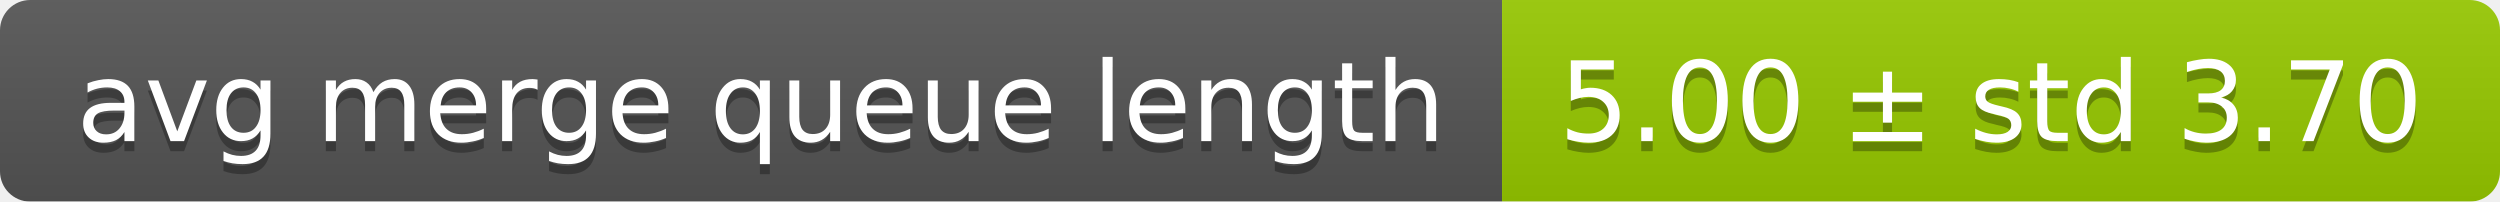
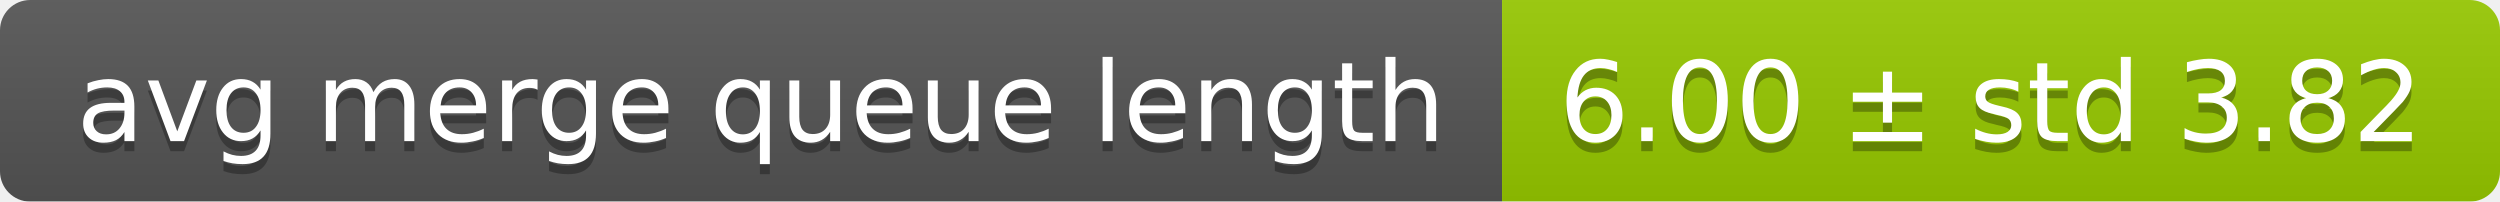
<svg xmlns="http://www.w3.org/2000/svg" width="248" height="20">
  <linearGradient id="smooth" x2="0" y2="100%">
    <stop offset="0" stop-color="#bbb" stop-opacity=".1" />
    <stop offset="1" stop-opacity=".1" />
  </linearGradient>
  <mask id="round">
    <rect width="248" height="20" rx="3" fill="#fff" />
  </mask>
  <g mask="url(#round)">
    <rect width="149" height="20" fill="#555" />
    <rect x="149" width="99" height="20" fill="#97ca00" />
    <rect width="248" height="20" fill="url(#smooth)" />
  </g>
  <g fill="#fff" text-anchor="middle" font-family="DejaVu Sans,Verdana,Geneva,sans-serif" font-size="11">
    <text x="75.5" y="15" fill="#010101" fill-opacity=".3">avg merge queue length</text>
    <text x="75.5" y="14">avg merge queue length</text>
-     <text x="197.5" y="15" fill="#010101" fill-opacity=".3">5.00 ± std 3.70</text>
-     <text x="197.5" y="14">5.00 ± std 3.70</text>
+     <text x="197.5" y="15" fill="#010101" fill-opacity=".3">6.00 ± std 3.82</text>
+     <text x="197.5" y="14">6.00 ± std 3.82</text>
  </g>
</svg>
